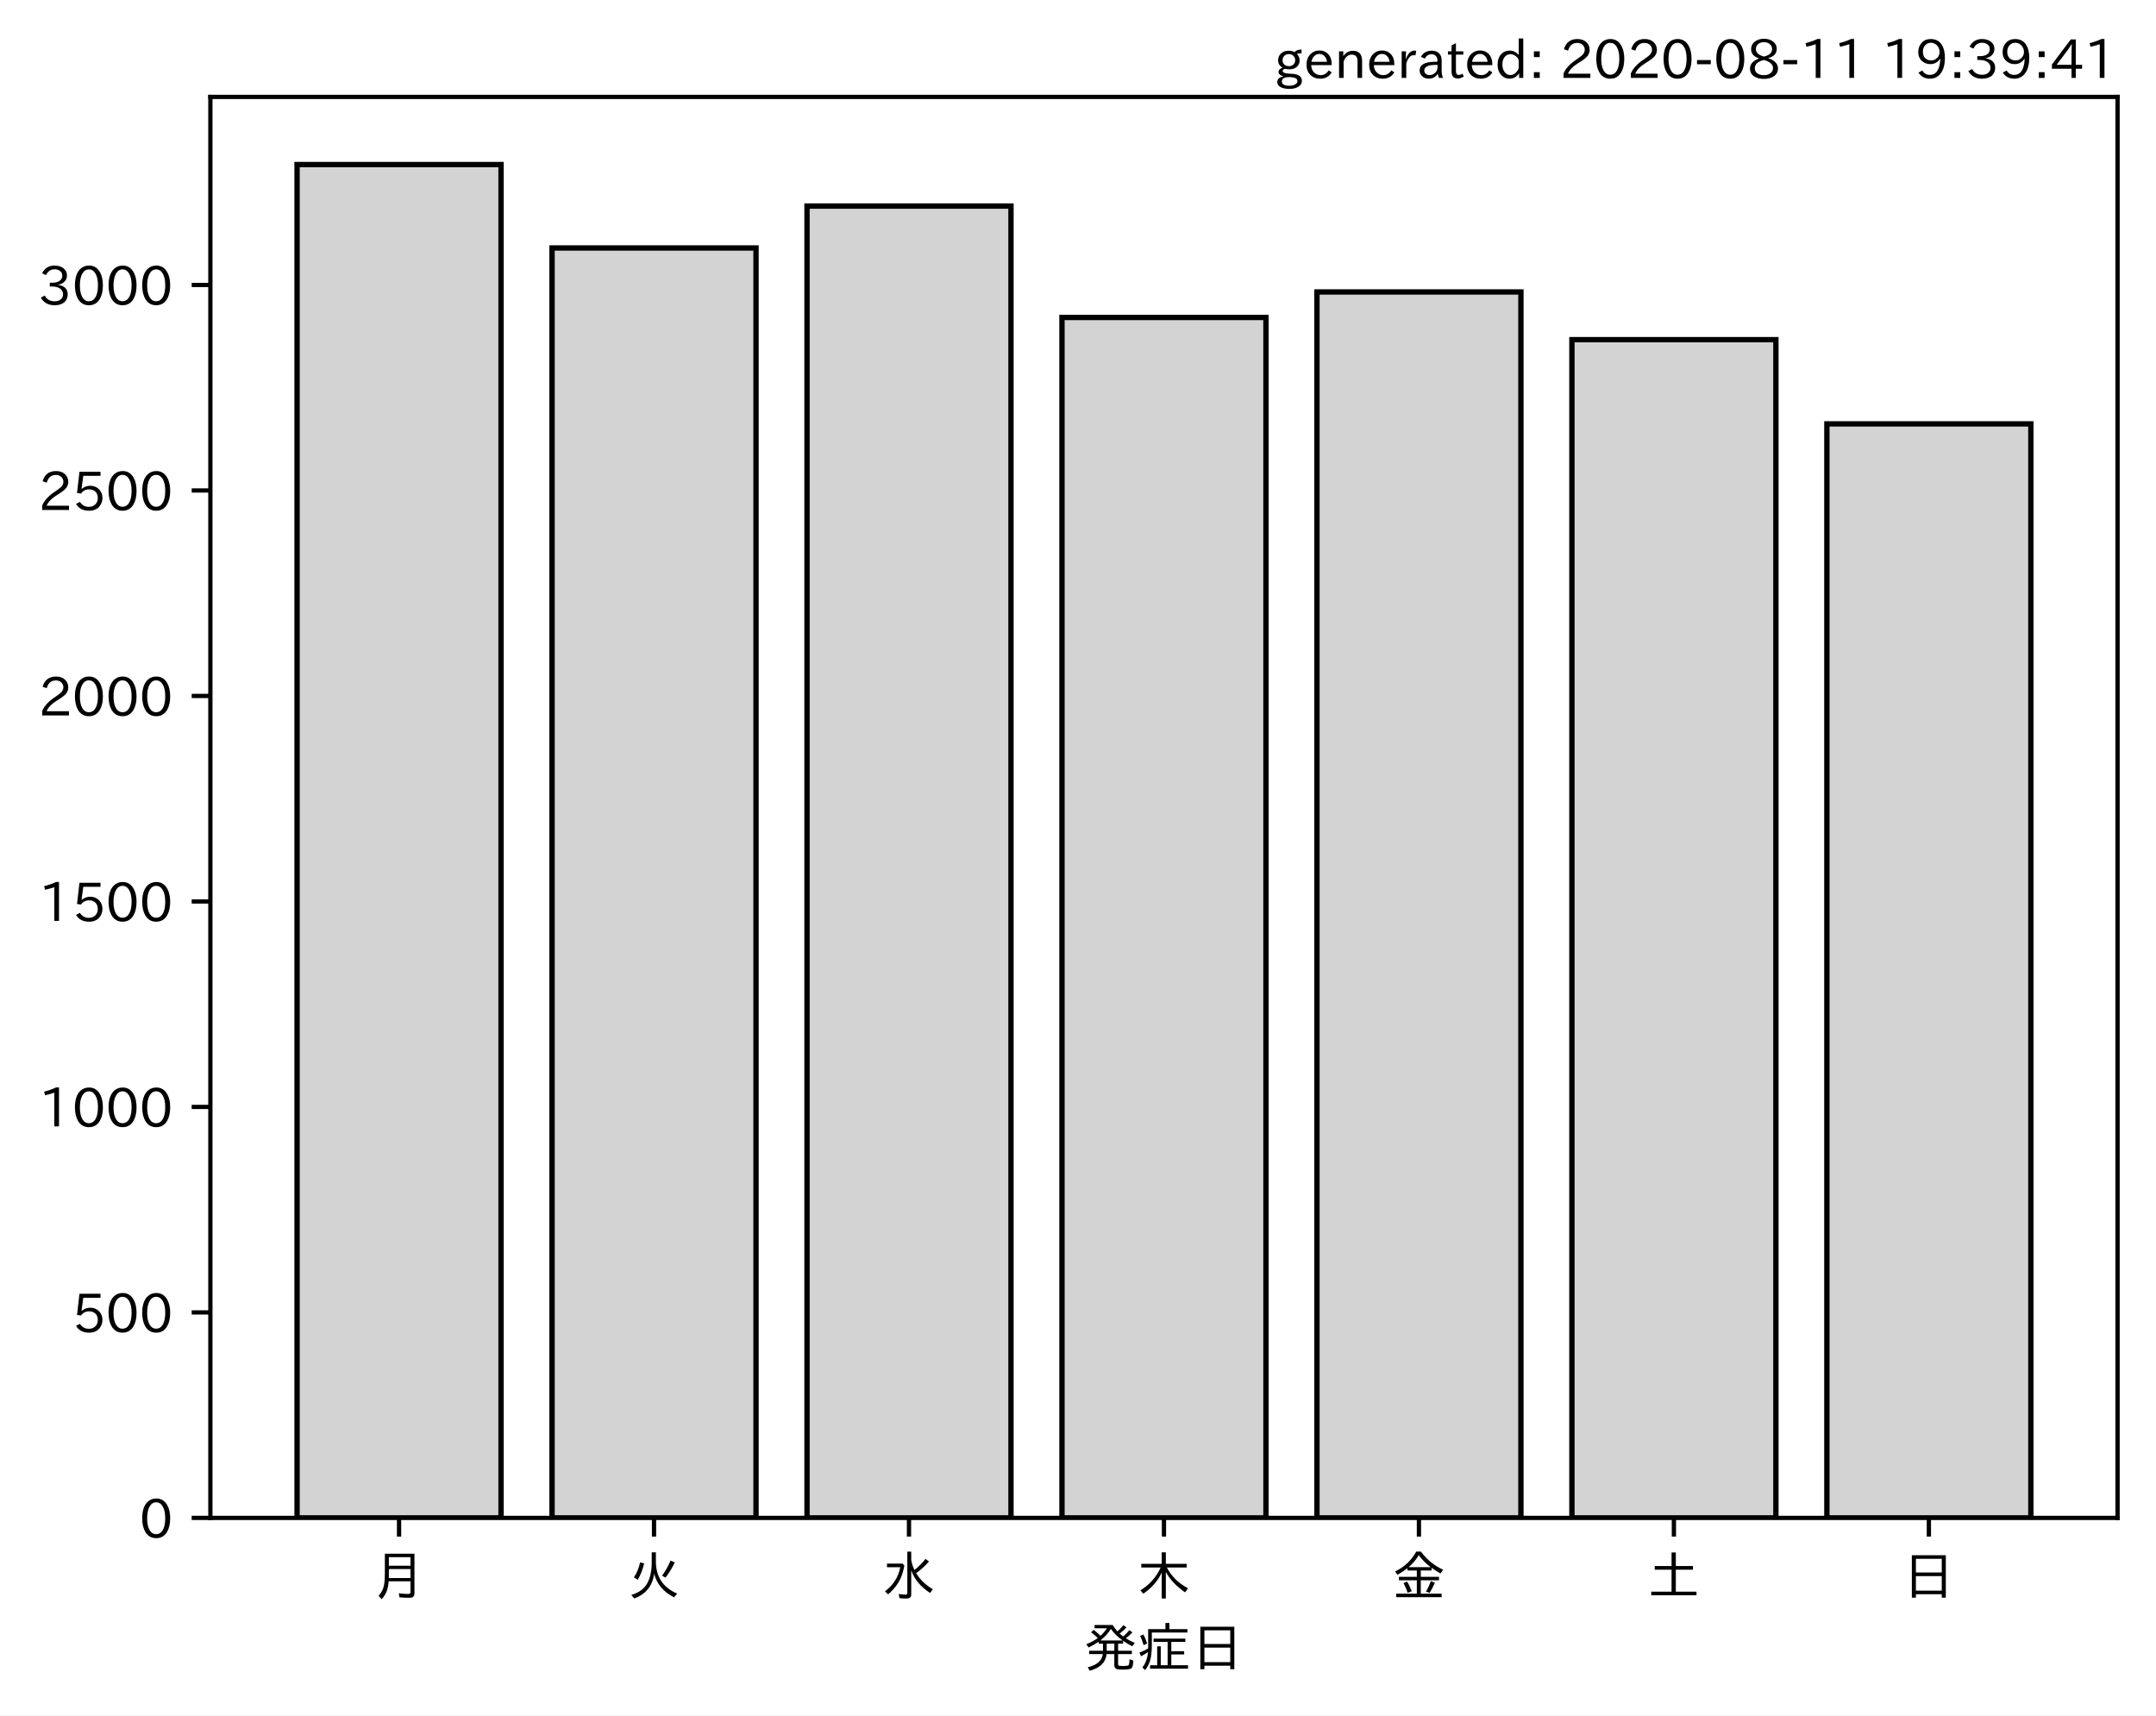
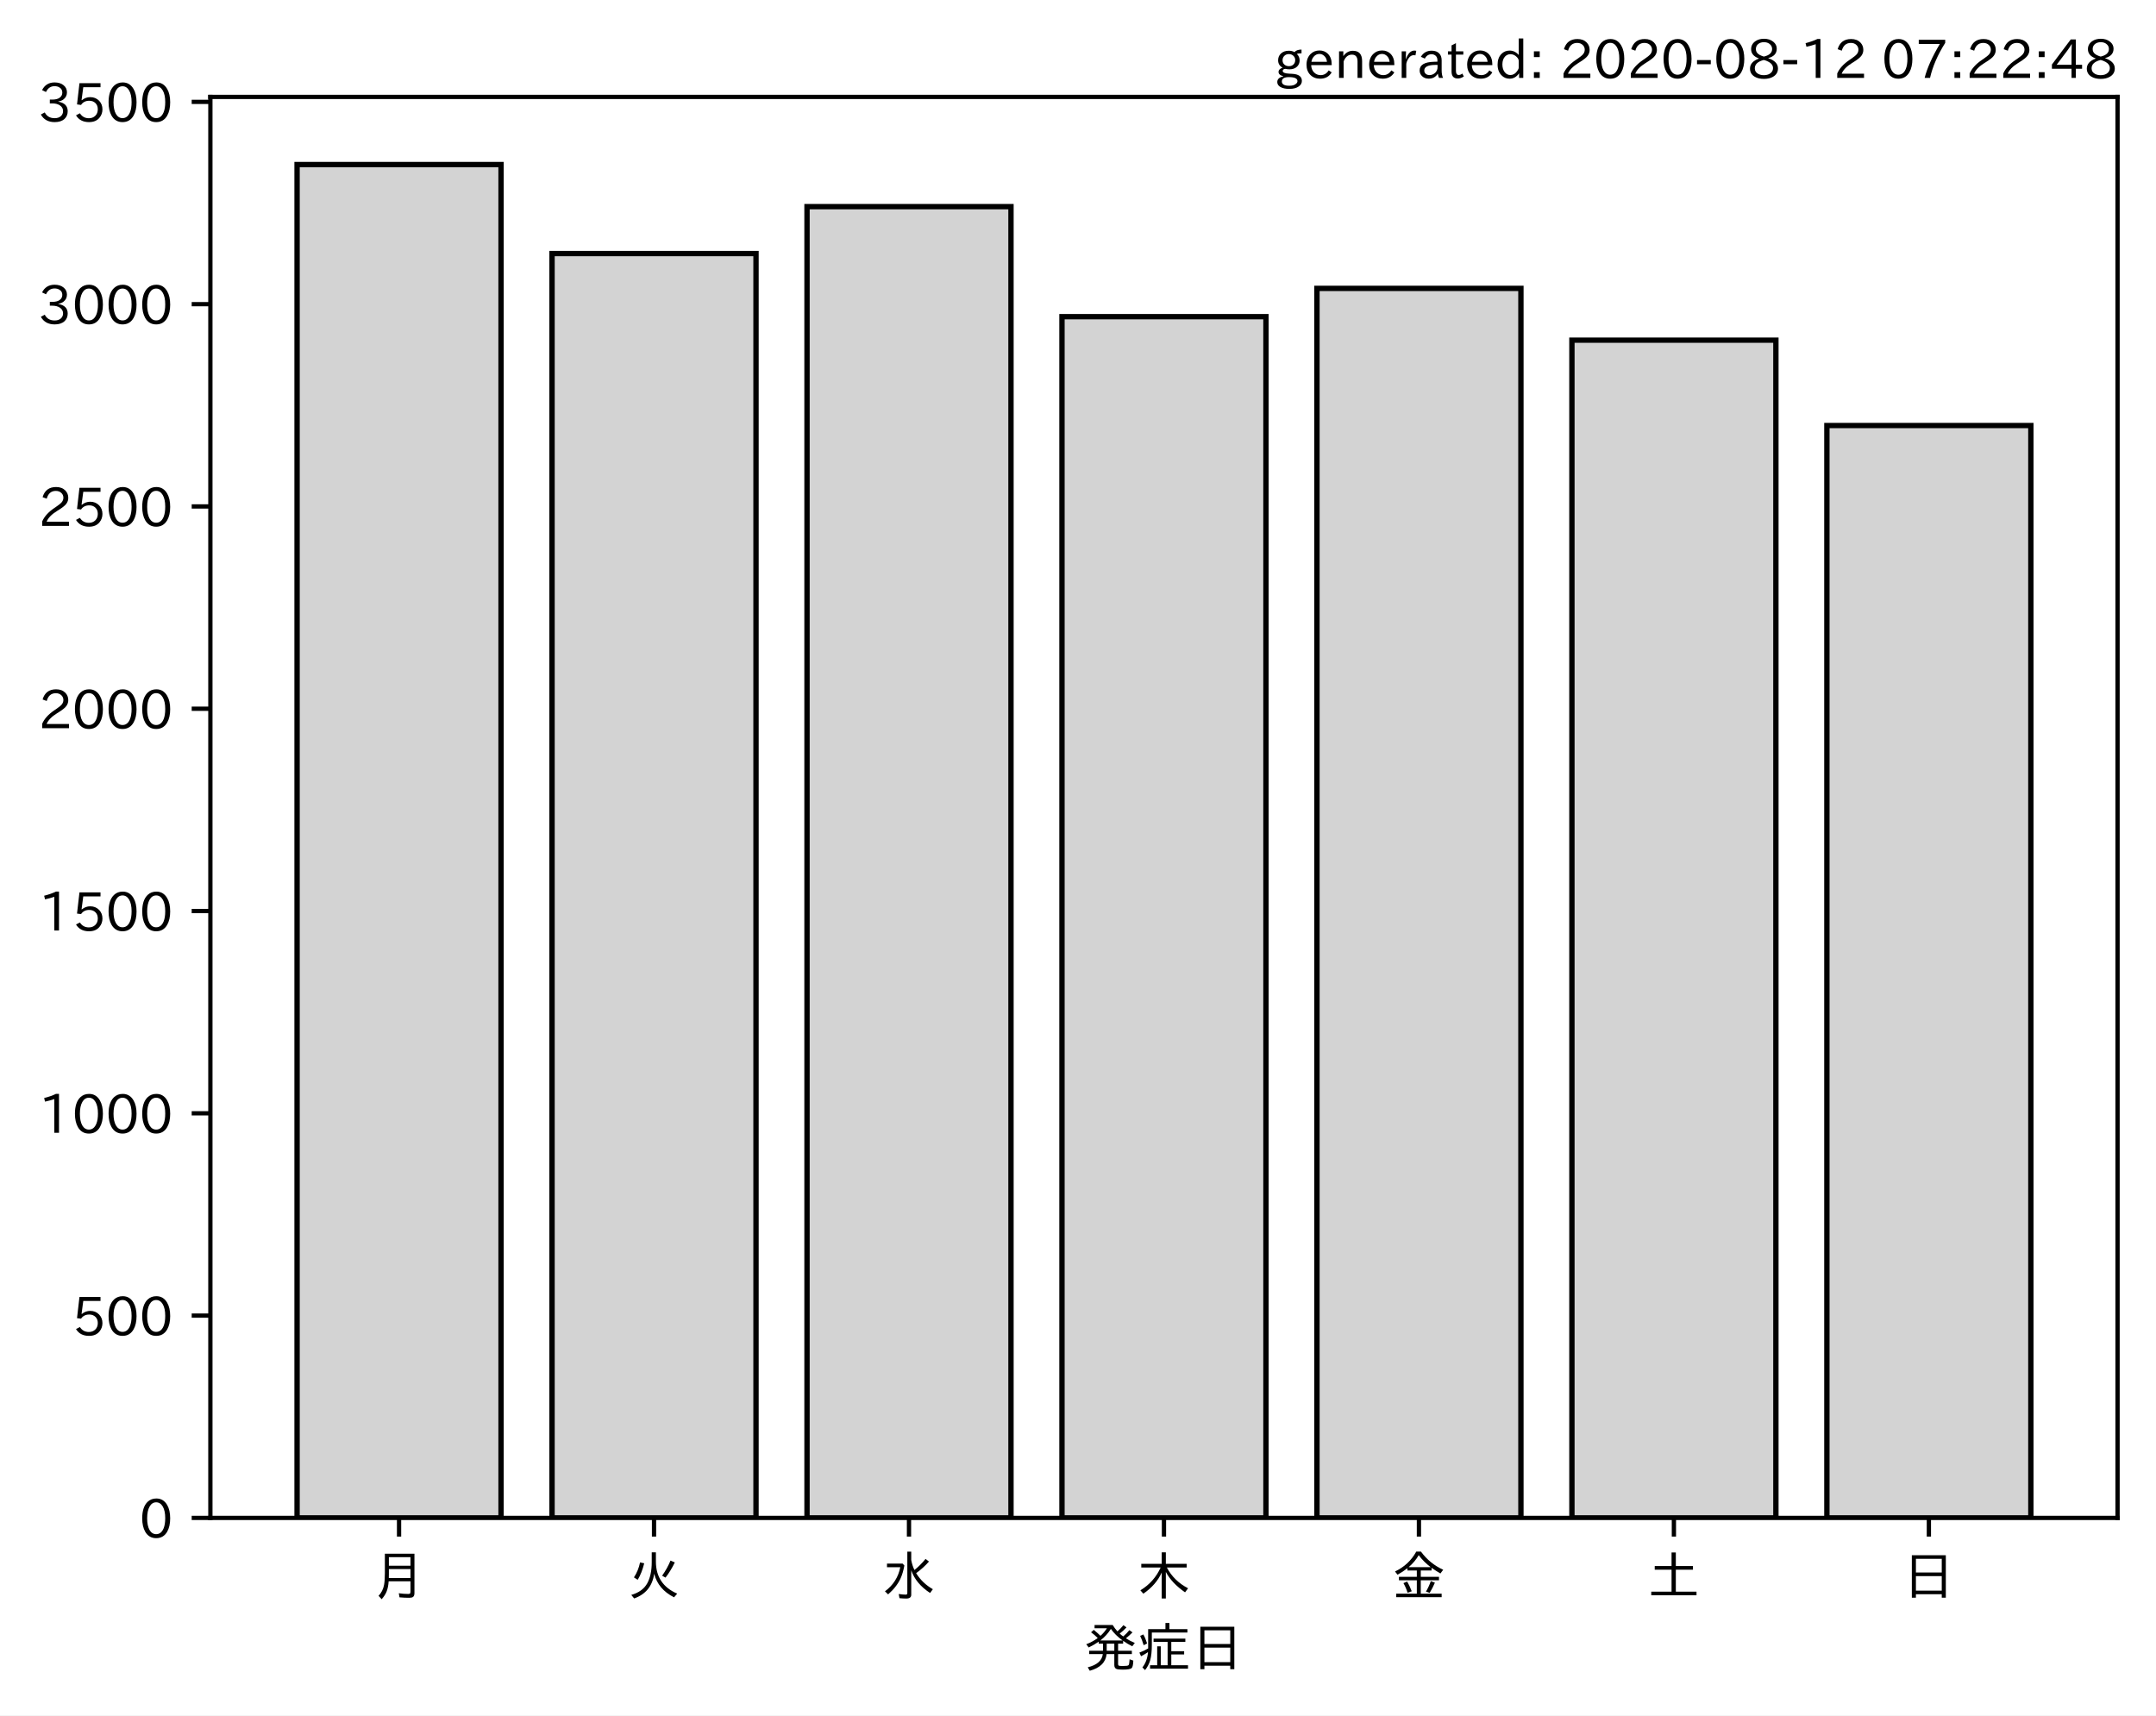
<svg xmlns="http://www.w3.org/2000/svg" xmlns:xlink="http://www.w3.org/1999/xlink" height="321.24pt" version="1.1" viewBox="0 0 403.714 321.24" width="403.714pt">
  <defs>
    <style type="text/css">*{stroke-linecap:butt;stroke-linejoin:round;}</style>
  </defs>
  <g id="figure_1">
    <g id="patch_1">
      <path d="M 0 321.24  L 403.714 321.24  L 403.714 0  L 0 0  z " style="fill:#ffffff;" />
    </g>
    <g id="axes_1">
      <g id="patch_2">
        <path d="M 39.394 284.259  L 396.514 284.259  L 396.514 18.147  L 39.394 18.147  z " style="fill:#ffffff;" />
      </g>
      <g id="patch_3">
-         <path clip-path="url(#p976474c129)" d="M 55.626 284.259  L 93.821 284.259  L 93.821 30.819  L 55.626 30.819  z " style="fill:#d3d3d3;stroke:#000000;stroke-linejoin:miter;" />
+         <path clip-path="url(#pb531a09088)" d="M 55.626 284.259  L 93.821 284.259  L 93.821 30.819  L 55.626 30.819  z " style="fill:#d3d3d3;stroke:#000000;stroke-linejoin:miter;" />
      </g>
      <g id="patch_4">
-         <path clip-path="url(#p976474c129)" d="M 103.37 284.259  L 141.564 284.259  L 141.564 46.442  L 103.37 46.442  z " style="fill:#d3d3d3;stroke:#000000;stroke-linejoin:miter;" />
+         <path clip-path="url(#pb531a09088)" d="M 103.37 284.259  L 141.564 284.259  L 141.564 47.487  L 103.37 47.487  z " style="fill:#d3d3d3;stroke:#000000;stroke-linejoin:miter;" />
      </g>
      <g id="patch_5">
-         <path clip-path="url(#p976474c129)" d="M 151.113 284.259  L 189.308 284.259  L 189.308 38.592  L 151.113 38.592  z " style="fill:#d3d3d3;stroke:#000000;stroke-linejoin:miter;" />
+         <path clip-path="url(#pb531a09088)" d="M 151.113 284.259  L 189.308 284.259  L 189.308 38.698  L 151.113 38.698  z " style="fill:#d3d3d3;stroke:#000000;stroke-linejoin:miter;" />
      </g>
      <g id="patch_6">
-         <path clip-path="url(#p976474c129)" d="M 198.856 284.259  L 237.051 284.259  L 237.051 59.449  L 198.856 59.449  z " style="fill:#d3d3d3;stroke:#000000;stroke-linejoin:miter;" />
+         <path clip-path="url(#pb531a09088)" d="M 198.856 284.259  L 237.051 284.259  L 237.051 59.307  L 198.856 59.307  z " style="fill:#d3d3d3;stroke:#000000;stroke-linejoin:miter;" />
      </g>
      <g id="patch_7">
-         <path clip-path="url(#p976474c129)" d="M 246.6 284.259  L 284.794 284.259  L 284.794 54.677  L 246.6 54.677  z " style="fill:#d3d3d3;stroke:#000000;stroke-linejoin:miter;" />
+         <path clip-path="url(#pb531a09088)" d="M 246.6 284.259  L 284.794 284.259  L 284.794 54.003  L 246.6 54.003  z " style="fill:#d3d3d3;stroke:#000000;stroke-linejoin:miter;" />
      </g>
      <g id="patch_8">
-         <path clip-path="url(#p976474c129)" d="M 294.343 284.259  L 332.538 284.259  L 332.538 63.605  L 294.343 63.605  z " style="fill:#d3d3d3;stroke:#000000;stroke-linejoin:miter;" />
+         <path clip-path="url(#pb531a09088)" d="M 294.343 284.259  L 332.538 284.259  L 332.538 63.701  L 294.343 63.701  z " style="fill:#d3d3d3;stroke:#000000;stroke-linejoin:miter;" />
      </g>
      <g id="patch_9">
-         <path clip-path="url(#p976474c129)" d="M 342.086 284.259  L 380.281 284.259  L 380.281 79.382  L 342.086 79.382  z " style="fill:#d3d3d3;stroke:#000000;stroke-linejoin:miter;" />
+         <path clip-path="url(#pb531a09088)" d="M 342.086 284.259  L 380.281 284.259  L 380.281 79.688  L 342.086 79.688  z " style="fill:#d3d3d3;stroke:#000000;stroke-linejoin:miter;" />
      </g>
      <g id="matplotlib.axis_1">
        <g id="xtick_1">
          <g id="line2d_1">
            <defs>
-               <path d="M 0 0  L 0 3.5  " id="m626e0108b7" style="stroke:#000000;stroke-width:0.8;" />
+               <path d="M 0 0  L 0 3.5  " id="m22ed0e0468" style="stroke:#000000;stroke-width:0.8;" />
            </defs>
            <g>
-               <use style="stroke:#000000;stroke-width:0.8;" x="74.724" xlink:href="#m626e0108b7" y="284.259" />
+               <use style="stroke:#000000;stroke-width:0.8;" x="74.724" xlink:href="#m22ed0e0468" y="284.259" />
            </g>
          </g>
          <g id="text_1">
            <g transform="translate(69.7238 298.7493)scale(0.1 -0.1)">
              <defs>
                <path d="M 78.812 77.875  L 78.812 4  Q 78.812 -1.219 76.078 -3.172  Q 73.969 -4.688 68.797 -4.688  Q 60.844 -4.688 50.828 -3.859  L 49.516 3.812  Q 58.594 2.484 67.094 2.484  Q 70.359 2.484 71.047 4.109  Q 71.391 4.891 71.391 6.844  L 71.391 26.125  L 30.516 26.125  Q 29.781 14.938 26.812 7.422  Q 24.031 0.094 17.438 -7.375  L 11.625 -0.984  Q 19.672 7.422 21.922 19.438  Q 23.438 27.688 23.438 41.406  L 23.438 77.875  z M 30.953 71.391  L 30.953 55.328  L 71.391 55.328  L 71.391 71.391  z M 30.953 49.125  L 30.953 39.938  Q 30.953 35.75 30.859 33.547  L 30.859 32.328  L 71.391 32.328  L 71.391 49.125  z " id="IPAexGothic-26376" />
              </defs>
              <use xlink:href="#IPAexGothic-26376" />
            </g>
          </g>
        </g>
        <g id="xtick_2">
          <g id="line2d_2">
            <g>
-               <use style="stroke:#000000;stroke-width:0.8;" x="122.467" xlink:href="#m626e0108b7" y="284.259" />
+               <use style="stroke:#000000;stroke-width:0.8;" x="122.467" xlink:href="#m22ed0e0468" y="284.259" />
            </g>
          </g>
          <g id="text_2">
            <g transform="translate(117.4671 298.7493)scale(0.1 -0.1)">
              <defs>
                <path d="M 53.516 80.422  L 53.516 63.188  Q 53.516 20.359 93.406 3.078  L 87.5 -3.812  Q 57.672 11.328 50.297 40.375  Q 45.359 5.672 12.797 -5.906  L 7.422 0.688  Q 28.859 6.844 37.406 22.609  Q 45.703 37.844 45.703 62.016  L 45.703 80.422  z M 12.406 33.5  Q 20.703 46.141 23.828 61.531  L 31.641 59.906  Q 27 41.312 19.438 29  z M 65.141 36.625  Q 74.656 50.047 80.906 64.984  L 88.922 61.531  Q 81.109 45.406 71.531 33.109  z " id="IPAexGothic-28779" />
              </defs>
              <use xlink:href="#IPAexGothic-28779" />
            </g>
          </g>
        </g>
        <g id="xtick_3">
          <g id="line2d_3">
            <g>
-               <use style="stroke:#000000;stroke-width:0.8;" x="170.21" xlink:href="#m626e0108b7" y="284.259" />
+               <use style="stroke:#000000;stroke-width:0.8;" x="170.21" xlink:href="#m22ed0e0468" y="284.259" />
            </g>
          </g>
          <g id="text_3">
            <g transform="translate(165.2104 298.7493)scale(0.1 -0.1)">
              <defs>
                <path d="M 54.203 65.922  Q 56.156 55.562 60.203 47.312  Q 71.578 56.453 81 68.109  L 87.406 63.188  Q 77.25 51.516 63.375 41.406  Q 75 22.609 94.672 11.375  L 89.5 4.297  Q 62.75 21.781 54.203 46.781  L 54.203 0.984  Q 54.203 -6.109 44.875 -6.109  Q 38.812 -6.109 32.172 -5.422  L 30.766 2.391  Q 38.422 1.219 44 1.219  Q 46.875 1.219 46.875 4.109  L 46.875 81.688  L 54.203 81.688  z M 8.797 59.281  L 38.094 59.281  L 41.359 55.766  Q 38.672 41.219 34.078 31.297  Q 26.656 15.375 10.891 1.703  L 4.984 7.422  Q 28.266 24.656 33.688 52.594  L 8.797 52.594  z " id="IPAexGothic-27700" />
              </defs>
              <use xlink:href="#IPAexGothic-27700" />
            </g>
          </g>
        </g>
        <g id="xtick_4">
          <g id="line2d_4">
            <g>
-               <use style="stroke:#000000;stroke-width:0.8;" x="217.954" xlink:href="#m626e0108b7" y="284.259" />
+               <use style="stroke:#000000;stroke-width:0.8;" x="217.954" xlink:href="#m22ed0e0468" y="284.259" />
            </g>
          </g>
          <g id="text_4">
            <g transform="translate(212.9538 298.7493)scale(0.1 -0.1)">
              <defs>
                <path d="M 55.422 52  Q 68.5 27 95.125 13.094  L 89.5 5.516  Q 64.594 22.797 53.516 43.703  L 53.516 -6  L 45.797 -6  L 45.797 42.672  Q 35.5 19.578 11.422 2.984  L 5.812 9.281  Q 31.453 24.75 43.797 52  L 7.516 52  L 7.516 58.891  L 45.797 58.891  L 45.797 80.469  L 53.516 80.469  L 53.516 58.891  L 92.531 58.891  L 92.531 52  z " id="IPAexGothic-26408" />
              </defs>
              <use xlink:href="#IPAexGothic-26408" />
            </g>
          </g>
        </g>
        <g id="xtick_5">
          <g id="line2d_5">
            <g>
-               <use style="stroke:#000000;stroke-width:0.8;" x="265.697" xlink:href="#m626e0108b7" y="284.259" />
+               <use style="stroke:#000000;stroke-width:0.8;" x="265.697" xlink:href="#m22ed0e0468" y="284.259" />
            </g>
          </g>
          <g id="text_5">
            <g transform="translate(260.6971 298.7493)scale(0.1 -0.1)">
              <defs>
                <path d="M 53.469 46.391  L 53.469 34.516  L 87.547 34.516  L 87.547 28.125  L 53.469 28.125  L 53.469 2.984  L 92.531 2.984  L 92.531 -3.516  L 7.516 -3.516  L 7.516 2.984  L 46.047 2.984  L 46.047 28.125  L 12.547 28.125  L 12.547 34.516  L 46.047 34.516  L 46.047 46.391  L 28.422 46.391  L 28.422 50.688  Q 19.734 43.891 9.906 38.531  L 5.219 44.578  Q 31.344 56.984 45.016 81.781  L 53.766 81.781  Q 70.359 59.234 95.453 47.797  L 90.234 40.828  Q 81.547 45.844 73.641 51.469  L 73.641 46.391  z M 72.016 52.688  Q 59.078 62.406 49.562 75.094  Q 42.828 63.141 30.812 52.688  z M 28.719 4.688  Q 26.078 13.719 21 22.797  L 27.875 25.688  Q 31.938 19.188 36.531 7.516  z M 63.188 6.891  Q 68.797 16.406 72.219 26.516  L 79.891 23.578  Q 75.922 14.156 70.125 4.5  z " id="IPAexGothic-37329" />
              </defs>
              <use xlink:href="#IPAexGothic-37329" />
            </g>
          </g>
        </g>
        <g id="xtick_6">
          <g id="line2d_6">
            <g>
-               <use style="stroke:#000000;stroke-width:0.8;" x="313.44" xlink:href="#m626e0108b7" y="284.259" />
+               <use style="stroke:#000000;stroke-width:0.8;" x="313.44" xlink:href="#m22ed0e0468" y="284.259" />
            </g>
          </g>
          <g id="text_6">
            <g transform="translate(308.4404 298.7493)scale(0.1 -0.1)">
              <defs>
                <path d="M 45.609 54.781  L 45.609 80.172  L 53.609 80.172  L 53.609 54.781  L 85.688 54.781  L 85.688 47.906  L 53.609 47.906  L 53.609 6.781  L 92.328 6.781  L 92.328 0  L 7.625 0  L 7.625 6.781  L 45.609 6.781  L 45.609 47.906  L 14.109 47.906  L 14.109 54.781  z " id="IPAexGothic-22303" />
              </defs>
              <use xlink:href="#IPAexGothic-22303" />
            </g>
          </g>
        </g>
        <g id="xtick_7">
          <g id="line2d_7">
            <g>
-               <use style="stroke:#000000;stroke-width:0.8;" x="361.184" xlink:href="#m626e0108b7" y="284.259" />
+               <use style="stroke:#000000;stroke-width:0.8;" x="361.184" xlink:href="#m22ed0e0468" y="284.259" />
            </g>
          </g>
          <g id="text_7">
            <g transform="translate(356.1837 298.7493)scale(0.1 -0.1)">
              <defs>
                <path d="M 81.734 75  L 81.734 -4.5  L 74.125 -4.5  L 74.125 2  L 25.734 2  L 25.734 -4.5  L 18.109 -4.5  L 18.109 75  z M 25.734 68.312  L 25.734 42.672  L 74.125 42.672  L 74.125 68.312  z M 25.734 35.891  L 25.734 8.688  L 74.125 8.688  L 74.125 35.891  z " id="IPAexGothic-26085" />
              </defs>
              <use xlink:href="#IPAexGothic-26085" />
            </g>
          </g>
        </g>
        <g id="text_8">
          <g transform="translate(202.9538 312.1399)scale(0.1 -0.1)">
            <defs>
              <path d="M 73.734 56.844  Q 80.609 62.75 85.203 68.609  L 91.109 64.406  Q 84.469 57.812 78.719 53.328  Q 85.938 48.688 95.406 44.625  L 90.625 38.375  Q 81.734 42.781 73.531 48.641  L 73.531 43.312  L 64.109 43.312  L 64.109 29.984  L 89.891 29.984  L 89.891 23.781  L 64.109 23.781  L 64.109 5.609  Q 64.109 2.484 65.719 2.047  Q 67.391 1.469 73.094 1.469  Q 82.125 1.469 83.594 2.984  Q 85.062 4.438 85.5 11.969  Q 85.5 13.484 85.594 14.062  L 92.625 11.578  Q 92.188 0.391 89.703 -2.203  Q 87.062 -5.328 72.609 -5.328  Q 63.812 -5.328 60.938 -4  Q 57.031 -2.344 57.031 3.328  L 57.031 23.781  L 42.578 23.781  Q 40.188 0.531 11.078 -7.422  L 7.281 -0.984  Q 33.25 5.422 35.5 23.781  L 10.016 23.781  L 10.016 29.984  L 35.797 29.984  L 35.797 43.312  L 27.781 43.312  L 27.781 47.016  Q 19.734 41.359 9.078 36.188  L 4.5 42.188  Q 16.312 46.734 25.984 53.812  Q 19.828 60.156 13.484 64.594  L 18.609 69.141  Q 26.516 62.594 31.109 58.016  Q 38.031 64.062 43.172 72.125  L 20.062 72.125  L 20.062 78.219  L 54 78.219  Q 58.203 71.344 62.891 66.312  Q 69.094 71.625 74.031 77.938  L 79.828 73.734  Q 74.172 67.625 67.094 62.203  Q 70.406 59.078 73.734 56.844  z M 57.031 43.312  L 42.781 43.312  L 42.781 29.984  L 57.031 29.984  z M 30.906 49.312  L 72.516 49.312  Q 58.688 59.281 50.594 71  Q 43.219 58.891 30.906 49.312  z " id="IPAexGothic-30330" />
              <path d="M 63.719 2.875  L 95.016 2.875  L 95.016 -3.516  L 23.969 -3.516  L 23.969 2.875  L 37.312 2.875  L 37.312 38.281  L 44 38.281  L 44 2.875  L 56.844 2.875  L 56.844 46.578  L 30.516 46.578  L 30.516 52.781  L 90.047 52.781  L 90.047 46.578  L 63.719 46.578  L 63.719 29.203  L 87.797 29.203  L 87.797 23.094  L 63.719 23.094  z M 60.203 70.516  L 93.891 70.516  L 93.891 64.109  L 27.297 64.109  L 27.297 41.406  Q 27.297 23.141 24.219 12.203  Q 21.391 2.25 14.594 -6.203  L 9.625 -1.172  Q 18.75 10.359 20.125 27.484  Q 15.438 24.125 7.078 19.734  L 4 26.609  Q 12.312 29.594 20.406 34.328  L 20.406 37.891  L 20.406 70.516  L 52.781 70.516  L 52.781 81.984  L 60.203 81.984  z M 12.016 40.375  Q 8.891 50.781 5.422 57.906  L 11.375 60.594  Q 15.234 53.859 18.406 43.703  z " id="IPAexGothic-30151" />
            </defs>
            <use xlink:href="#IPAexGothic-30330" />
            <use x="100" xlink:href="#IPAexGothic-30151" />
            <use x="200" xlink:href="#IPAexGothic-26085" />
          </g>
        </g>
      </g>
      <g id="matplotlib.axis_2">
        <g id="ytick_1">
          <g id="line2d_8">
            <defs>
-               <path d="M 0 0  L -3.5 0  " id="m1e2f557ecf" style="stroke:#000000;stroke-width:0.8;" />
+               <path d="M 0 0  L -3.5 0  " id="m915157412a" style="stroke:#000000;stroke-width:0.8;" />
            </defs>
            <g>
-               <use style="stroke:#000000;stroke-width:0.8;" x="39.394" xlink:href="#m1e2f557ecf" y="284.259" />
+               <use style="stroke:#000000;stroke-width:0.8;" x="39.394" xlink:href="#m915157412a" y="284.259" />
            </g>
          </g>
          <g id="text_9">
            <g transform="translate(26.09531 288.0039)scale(0.1 -0.1)">
              <defs>
                <path d="M 31.844 73.828  Q 45.016 73.828 52.094 61.625  Q 57.719 51.953 57.719 36.625  Q 57.719 21.438 52.094 11.578  Q 45.125 -0.484 31.5 -0.484  Q 17.922 -0.484 10.938 11.578  Q 5.328 21.438 5.328 36.719  Q 5.328 58.016 15.625 67.719  Q 22.172 73.828 31.844 73.828  z M 31.5 66.656  Q 23.688 66.656 19.188 58.734  Q 14.594 50.734 14.594 36.625  Q 14.594 22.75 19.094 14.797  Q 23.641 6.984 31.5 6.984  Q 40.922 6.984 45.453 18.016  Q 48.438 25.344 48.438 37.109  Q 48.438 50.875 43.844 58.734  Q 39.203 66.656 31.5 66.656  z " id="IPAexGothic-48" />
              </defs>
              <use xlink:href="#IPAexGothic-48" />
            </g>
          </g>
        </g>
        <g id="ytick_2">
          <g id="line2d_9">
            <g>
-               <use style="stroke:#000000;stroke-width:0.8;" x="39.394" xlink:href="#m1e2f557ecf" y="245.777" />
+               <use style="stroke:#000000;stroke-width:0.8;" x="39.394" xlink:href="#m915157412a" y="246.375" />
            </g>
          </g>
          <g id="text_10">
-             <g transform="translate(13.49844 249.5223)scale(0.1 -0.1)">
+             <g transform="translate(13.49844 250.1205)scale(0.1 -0.1)">
              <defs>
                <path d="M 18.406 40.672  Q 25.531 46.297 33.938 46.297  Q 44 46.297 50.641 39.5  Q 56.844 33.016 56.844 23.391  Q 56.844 14.656 51.516 8.016  Q 44.828 -0.484 31.734 -0.484  Q 14.984 -0.484 7.328 12.25  L 14.656 16.062  Q 20.453 6.781 31.453 6.781  Q 38.531 6.781 43.266 11.188  Q 48.141 15.828 48.141 23.484  Q 48.141 30.719 43.844 35.016  Q 39.359 39.5 32.125 39.5  Q 21.969 39.5 16.75 31.688  L 9.234 32.672  L 13.812 72.406  L 53.219 72.406  L 53.219 64.891  L 20.953 64.891  L 17.719 40.672  z " id="IPAexGothic-53" />
              </defs>
              <use xlink:href="#IPAexGothic-53" />
              <use x="62.988" xlink:href="#IPAexGothic-48" />
              <use x="125.977" xlink:href="#IPAexGothic-48" />
            </g>
          </g>
        </g>
        <g id="ytick_3">
          <g id="line2d_10">
            <g>
-               <use style="stroke:#000000;stroke-width:0.8;" x="39.394" xlink:href="#m1e2f557ecf" y="207.295" />
+               <use style="stroke:#000000;stroke-width:0.8;" x="39.394" xlink:href="#m915157412a" y="208.492" />
            </g>
          </g>
          <g id="text_11">
-             <g transform="translate(7.2 211.0407)scale(0.1 -0.1)">
+             <g transform="translate(7.2 212.2371)scale(0.1 -0.1)">
              <defs>
                <path d="M 38.484 0.984  L 29.688 0.984  L 29.688 64.109  Q 21.438 61.281 12.312 59.328  L 10.688 66.109  Q 23.734 69.391 32.906 73.922  L 38.484 73.922  z " id="IPAexGothic-49" />
              </defs>
              <use xlink:href="#IPAexGothic-49" />
              <use x="62.988" xlink:href="#IPAexGothic-48" />
              <use x="125.977" xlink:href="#IPAexGothic-48" />
              <use x="188.965" xlink:href="#IPAexGothic-48" />
            </g>
          </g>
        </g>
        <g id="ytick_4">
          <g id="line2d_11">
            <g>
-               <use style="stroke:#000000;stroke-width:0.8;" x="39.394" xlink:href="#m1e2f557ecf" y="168.814" />
+               <use style="stroke:#000000;stroke-width:0.8;" x="39.394" xlink:href="#m915157412a" y="170.608" />
            </g>
          </g>
          <g id="text_12">
-             <g transform="translate(7.2 172.5591)scale(0.1 -0.1)">
+             <g transform="translate(7.2 174.3537)scale(0.1 -0.1)">
              <use xlink:href="#IPAexGothic-49" />
              <use x="62.988" xlink:href="#IPAexGothic-53" />
              <use x="125.977" xlink:href="#IPAexGothic-48" />
              <use x="188.965" xlink:href="#IPAexGothic-48" />
            </g>
          </g>
        </g>
        <g id="ytick_5">
          <g id="line2d_12">
            <g>
-               <use style="stroke:#000000;stroke-width:0.8;" x="39.394" xlink:href="#m1e2f557ecf" y="130.332" />
+               <use style="stroke:#000000;stroke-width:0.8;" x="39.394" xlink:href="#m915157412a" y="132.725" />
            </g>
          </g>
          <g id="text_13">
-             <g transform="translate(7.2 134.0774)scale(0.1 -0.1)">
+             <g transform="translate(7.2 136.4703)scale(0.1 -0.1)">
              <defs>
                <path d="M 57.172 0.984  L 6.984 0.984  L 6.984 9.281  Q 12.891 23.047 29.594 34.422  L 32.375 36.281  Q 40.922 42.141 43.609 45.406  Q 46.688 49.266 46.688 53.812  Q 46.688 58.938 43.062 62.547  Q 39.062 66.547 32.562 66.547  Q 19.531 66.547 15.484 52  L 7.766 54.781  Q 13.328 73.828 33.062 73.828  Q 43.844 73.828 50.25 67.438  Q 55.859 61.672 55.859 53.516  Q 55.859 47.469 52.25 42.531  Q 48.922 37.75 36.969 30.281  L 34.859 29  Q 19.625 19.578 15.281 8.891  L 57.172 8.891  z " id="IPAexGothic-50" />
              </defs>
              <use xlink:href="#IPAexGothic-50" />
              <use x="62.988" xlink:href="#IPAexGothic-48" />
              <use x="125.977" xlink:href="#IPAexGothic-48" />
              <use x="188.965" xlink:href="#IPAexGothic-48" />
            </g>
          </g>
        </g>
        <g id="ytick_6">
          <g id="line2d_13">
            <g>
-               <use style="stroke:#000000;stroke-width:0.8;" x="39.394" xlink:href="#m1e2f557ecf" y="91.85" />
+               <use style="stroke:#000000;stroke-width:0.8;" x="39.394" xlink:href="#m915157412a" y="94.842" />
            </g>
          </g>
          <g id="text_14">
-             <g transform="translate(7.2 95.5958)scale(0.1 -0.1)">
+             <g transform="translate(7.2 98.5869)scale(0.1 -0.1)">
              <use xlink:href="#IPAexGothic-50" />
              <use x="62.988" xlink:href="#IPAexGothic-53" />
              <use x="125.977" xlink:href="#IPAexGothic-48" />
              <use x="188.965" xlink:href="#IPAexGothic-48" />
            </g>
          </g>
        </g>
        <g id="ytick_7">
          <g id="line2d_14">
            <g>
-               <use style="stroke:#000000;stroke-width:0.8;" x="39.394" xlink:href="#m1e2f557ecf" y="53.369" />
+               <use style="stroke:#000000;stroke-width:0.8;" x="39.394" xlink:href="#m915157412a" y="56.958" />
            </g>
          </g>
          <g id="text_15">
-             <g transform="translate(7.2 57.11417)scale(0.1 -0.1)">
+             <g transform="translate(7.2 60.70349)scale(0.1 -0.1)">
              <defs>
                <path d="M 37.203 37.797  Q 54.781 34.625 54.781 19.969  Q 54.781 11.188 48.875 5.562  Q 42.328 -0.484 30.375 -0.484  Q 12.453 -0.484 4.5 13.766  L 11.812 17.672  Q 17.328 6.891 30.281 6.891  Q 37.891 6.891 42.094 10.797  Q 46.094 14.5 46.094 20.172  Q 46.094 26.859 40.094 30.906  Q 34.625 34.578 25.688 34.578  L 21.297 34.578  L 21.297 41.703  L 25.875 41.703  Q 34.859 41.703 39.594 45.125  Q 44.672 48.734 44.672 54.828  Q 44.672 61.469 38.969 64.656  Q 35.297 66.844 30.172 66.844  Q 19.344 66.844 14.109 55.906  L 6.781 59.422  Q 14.016 73.828 30.281 73.828  Q 40.578 73.828 46.969 68.656  Q 53.375 63.578 53.375 55.219  Q 53.375 47.312 47.172 42.281  Q 43.172 39.062 37.203 38.188  z " id="IPAexGothic-51" />
              </defs>
              <use xlink:href="#IPAexGothic-51" />
              <use x="62.988" xlink:href="#IPAexGothic-48" />
              <use x="125.977" xlink:href="#IPAexGothic-48" />
              <use x="188.965" xlink:href="#IPAexGothic-48" />
            </g>
          </g>
        </g>
+         <g id="ytick_8">
+           <g id="line2d_15">
+             <g>
+               <use style="stroke:#000000;stroke-width:0.8;" x="39.394" xlink:href="#m915157412a" y="19.075" />
+             </g>
+           </g>
+           <g id="text_16">
+             <g transform="translate(7.2 22.82008)scale(0.1 -0.1)">
+               <use xlink:href="#IPAexGothic-51" />
+               <use x="62.988" xlink:href="#IPAexGothic-53" />
+               <use x="125.977" xlink:href="#IPAexGothic-48" />
+               <use x="188.965" xlink:href="#IPAexGothic-48" />
+             </g>
+           </g>
+         </g>
      </g>
      <g id="patch_10">
        <path d="M 39.394 284.259  L 39.394 18.147  " style="fill:none;stroke:#000000;stroke-linecap:square;stroke-linejoin:miter;stroke-width:0.8;" />
      </g>
      <g id="patch_11">
        <path d="M 396.514 284.259  L 396.514 18.147  " style="fill:none;stroke:#000000;stroke-linecap:square;stroke-linejoin:miter;stroke-width:0.8;" />
      </g>
      <g id="patch_12">
        <path d="M 39.394 284.259  L 396.514 284.259  " style="fill:none;stroke:#000000;stroke-linecap:square;stroke-linejoin:miter;stroke-width:0.8;" />
      </g>
      <g id="patch_13">
        <path d="M 39.394 18.147  L 396.514 18.147  " style="fill:none;stroke:#000000;stroke-linecap:square;stroke-linejoin:miter;stroke-width:0.8;" />
      </g>
    </g>
-     <g id="text_16">
+     <g id="text_17">
      <g transform="translate(238.6184 14.69063)scale(0.1 -0.1)">
        <defs>
          <path d="M 20.797 17.969  Q 15.719 17.531 15.719 14.062  Q 15.719 9.578 27.547 8.984  L 33.297 8.688  Q 51.609 7.766 51.609 -4.594  Q 51.609 -10.938 45.703 -14.984  Q 39.359 -19.578 28.031 -19.578  Q 17.781 -19.578 11.531 -16.062  Q 5.516 -12.641 5.516 -6.688  Q 5.516 1.312 16.797 3.859  L 16.797 4.203  Q 7.906 6.453 7.906 12.156  Q 7.906 17.438 15.531 20.266  Q 7.125 24.609 7.125 34.078  Q 7.125 41.406 12.016 46.297  Q 17.625 51.906 27.156 51.906  Q 33.203 51.906 37.844 49.266  Q 41.406 53.953 50.922 54.109  L 50.922 47.078  Q 44.344 46.922 42.234 45.906  Q 47.406 40.828 47.406 33.891  Q 47.406 27 42.719 22.266  Q 37.5 17.094 28.328 17.094  Q 24.422 17.094 20.797 17.969  z M 27.094 45.609  Q 22.016 45.609 18.703 42.281  Q 15.438 39.016 15.438 34.078  Q 15.438 29.25 18.5 26.312  Q 21.828 23 27.438 23  Q 32.719 23 35.891 26.219  Q 39.109 29.391 39.109 34.422  Q 39.109 39.016 35.891 42.188  Q 32.516 45.609 27.094 45.609  z M 27.391 2.484  Q 14.109 2.484 14.109 -5.719  Q 14.109 -13.672 28.125 -13.672  Q 37.156 -13.672 41.219 -9.469  Q 43.312 -7.516 43.312 -4.891  Q 43.312 2.484 27.391 2.484  z " id="IPAexGothic-103" />
          <path d="M 13.484 24.906  Q 13.922 16.266 18.891 11.281  Q 23.969 6.203 31.203 6.203  Q 40.719 6.203 46.297 15.094  L 51.906 11.375  Q 44.828 -0.484 30.172 -0.484  Q 19.094 -0.484 11.969 6.594  Q 4.781 13.812 4.781 25.641  Q 4.781 38.188 12.312 45.703  Q 19 52.391 29 52.391  Q 38.422 52.391 44.781 46.188  Q 51.906 38.969 51.906 26.906  L 51.906 24.906  z M 43.062 31.203  Q 42.328 37.984 38.281 41.891  Q 34.281 45.906 28.812 45.906  Q 22.469 45.906 17.969 40.484  Q 14.891 36.812 13.969 31.203  z " id="IPAexGothic-101" />
          <path d="M 52 0.984  L 43.406 0.984  L 43.406 31.891  Q 43.406 44.578 32.906 44.578  Q 22.312 44.578 17.391 31.891  L 17.391 0.984  L 8.797 0.984  L 8.797 50.781  L 16.797 50.781  L 16.797 41.797  Q 23.828 51.812 34.719 51.812  Q 52 51.812 52 32.375  z " id="IPAexGothic-110" />
          <path d="M 36.078 51.812  L 34.578 43.266  Q 32.906 43.609 31.594 43.609  Q 25.828 43.609 22.078 38.188  Q 17.391 31.344 17.391 26.172  L 17.391 0.984  L 8.797 0.984  L 8.797 50.781  L 16.891 50.781  L 16.5 35.984  L 16.703 35.984  Q 22.219 52.203 32.766 52.203  Q 34.469 52.203 36.078 51.812  z " id="IPAexGothic-114" />
          <path d="M 49.312 0.984  L 41.75 0.984  Q 39.984 4.734 39.547 8.688  L 39.203 8.688  Q 33.547 -0.391 22.312 -0.391  Q 14.594 -0.391 9.719 4.5  Q 5.422 8.797 5.422 14.984  Q 5.422 30.422 32.031 31.203  L 38.719 31.391  L 38.719 33.984  Q 38.719 39.203 35.75 42.188  Q 32.625 45.312 27.734 45.312  Q 19.344 45.312 15.141 37.156  L 7.719 40.578  Q 14.656 52 27.938 52  Q 37.109 52 42.047 46.875  Q 46.625 42.281 46.625 33.891  L 46.625 15.578  Q 46.625 6.25 49.312 0.984  z M 38.922 25.391  L 33.453 25.297  Q 14.109 24.859 14.109 14.891  Q 14.109 11.375 16.406 9.078  Q 19.234 6.297 23.828 6.297  Q 30.219 6.297 34.906 10.984  Q 38.922 15.141 38.922 21  z " id="IPAexGothic-97" />
          <path d="M 33.203 3.766  Q 27.641 -0.094 21.828 -0.094  Q 10.203 -0.094 10.203 12.984  L 10.203 44.672  L 3.422 44.672  L 3.422 50.781  L 10.203 50.781  L 10.203 61.969  L 18.406 66.062  L 18.406 50.781  L 32.234 50.781  L 32.234 44.672  L 18.406 44.672  L 18.406 14.156  Q 18.406 6.5 23.641 6.5  Q 27.156 6.5 30.328 9.188  z " id="IPAexGothic-116" />
          <path d="M 52.984 0.984  L 45.172 0.984  L 45.172 9.672  Q 38.141 -0.484 27.391 -0.484  Q 18.453 -0.484 12.312 5.812  Q 4.891 13.188 4.891 25.984  Q 4.891 38.531 12.062 45.906  Q 18.266 52.203 27.391 52.203  Q 37.25 52.203 44.484 43.891  L 44.484 74.906  L 52.984 74.906  z M 44.484 20.359  L 44.484 32.766  Q 44.484 37.703 38.375 42.281  Q 34.078 45.406 28.953 45.406  Q 23.188 45.406 19.188 41.406  Q 13.875 36.078 13.875 26.219  Q 13.875 17.328 18.266 11.719  Q 22.516 6.391 28.859 6.391  Q 36.281 6.391 41.5 13.672  Q 44.484 17.719 44.484 20.359  z " id="IPAexGothic-100" />
          <path d="M 21.391 39.984  L 10.5 39.984  L 10.5 50.781  L 21.391 50.781  z M 21.391 0.984  L 10.5 0.984  L 10.5 11.766  L 21.391 11.766  z " id="IPAexGothic-58" />
          <path id="IPAexGothic-32" />
          <path d="M 30.766 26.609  L 4.984 26.609  L 4.984 34.422  L 30.766 34.422  z " id="IPAexGothic-45" />
          <path d="M 39.703 37.891  Q 57.812 31.734 57.812 18.703  Q 57.812 8.453 48.438 3.078  Q 41.609 -0.875 31.5 -0.875  Q 21.344 -0.875 14.5 3.078  Q 5.422 8.297 5.422 18.406  Q 5.422 31.062 22.016 37.203  L 22.016 37.5  Q 7.516 42.719 7.516 54.828  Q 7.516 64.062 15.328 69.625  Q 21.969 74.312 31.547 74.312  Q 42.234 74.312 48.922 68.797  Q 55.516 63.578 55.516 55.719  Q 55.516 42.281 39.703 38.188  z M 31.594 41.016  Q 46.828 44.625 46.828 55.125  Q 46.828 61.188 41.797 64.844  Q 37.703 67.922 31.5 67.922  Q 25.094 67.922 20.797 64.5  Q 16.406 60.891 16.406 55.031  Q 16.406 49.219 21.094 45.703  Q 23.344 43.891 26.906 42.531  Q 31 40.875 31.594 41.016  z M 30.906 34.516  Q 14.406 30.172 14.406 19  Q 14.406 12.109 20.516 8.688  Q 25.094 6.109 31.391 6.109  Q 40.234 6.109 45.016 10.891  Q 48.531 14.406 48.531 19.531  Q 48.531 24.906 43.656 28.906  Q 40.766 31.156 36.719 32.812  Q 31.984 34.719 30.906 34.516  z " id="IPAexGothic-56" />
-           <path d="M 46.625 36.812  Q 39.75 26.812 28.328 26.812  Q 19.578 26.812 13.234 32.125  Q 5.719 38.422 5.719 49.422  Q 5.719 59.578 12.016 66.656  Q 18.453 73.828 29.203 73.828  Q 43.75 73.828 50.641 61.719  Q 55.609 52.781 55.609 38.625  Q 55.609 19.531 47.516 9.188  Q 39.891 -0.484 27.641 -0.484  Q 13.422 -0.484 6.109 10.984  L 13.328 14.891  Q 18.062 6.688 27.391 6.688  Q 45.656 6.688 47.016 36.812  z M 29.5 66.844  Q 22.656 66.844 18.312 61.719  Q 14.406 57.078 14.406 50  Q 14.406 42.828 18.109 38.719  Q 22.406 33.797 29.781 33.797  Q 37.984 33.797 42.625 40.188  Q 45.703 44.484 45.703 49.516  Q 45.703 55.516 42.094 60.359  Q 37.109 66.844 29.5 66.844  z " id="IPAexGothic-57" />
+           <path d="M 56.203 66.609  Q 34.969 32.906 27.781 0.984  L 17.672 0.984  Q 24.703 28.656 46.094 64.5  L 6.688 64.5  L 6.688 72.406  L 56.203 72.406  z " id="IPAexGothic-55" />
          <path d="M 59.578 18.109  L 47.797 18.109  L 47.797 0.984  L 39.797 0.984  L 39.797 18.109  L 3.078 18.109  L 3.078 26.125  L 38.375 73.094  L 47.797 73.094  L 47.797 25.531  L 59.578 25.531  z M 40.281 64.203  L 39.984 64.203  Q 35.594 57.125 31.297 51.312  L 11.859 25.531  L 39.797 25.531  L 39.797 49.125  Q 39.797 54.391 40.281 64.203  z " id="IPAexGothic-52" />
        </defs>
        <use xlink:href="#IPAexGothic-103" />
        <use x="55.518" xlink:href="#IPAexGothic-101" />
        <use x="112.402" xlink:href="#IPAexGothic-110" />
        <use x="172.803" xlink:href="#IPAexGothic-101" />
        <use x="229.688" xlink:href="#IPAexGothic-114" />
        <use x="266.699" xlink:href="#IPAexGothic-97" />
        <use x="321.68" xlink:href="#IPAexGothic-116" />
        <use x="356.299" xlink:href="#IPAexGothic-101" />
        <use x="413.184" xlink:href="#IPAexGothic-100" />
        <use x="475.586" xlink:href="#IPAexGothic-58" />
        <use x="507.568" xlink:href="#IPAexGothic-32" />
        <use x="534.57" xlink:href="#IPAexGothic-50" />
        <use x="597.559" xlink:href="#IPAexGothic-48" />
        <use x="660.547" xlink:href="#IPAexGothic-50" />
        <use x="723.535" xlink:href="#IPAexGothic-48" />
        <use x="786.523" xlink:href="#IPAexGothic-45" />
        <use x="822.314" xlink:href="#IPAexGothic-48" />
        <use x="885.303" xlink:href="#IPAexGothic-56" />
        <use x="948.291" xlink:href="#IPAexGothic-45" />
        <use x="984.082" xlink:href="#IPAexGothic-49" />
-         <use x="1047.07" xlink:href="#IPAexGothic-49" />
+         <use x="1047.07" xlink:href="#IPAexGothic-50" />
        <use x="1110.059" xlink:href="#IPAexGothic-32" />
-         <use x="1137.061" xlink:href="#IPAexGothic-49" />
-         <use x="1200.049" xlink:href="#IPAexGothic-57" />
+         <use x="1137.061" xlink:href="#IPAexGothic-48" />
+         <use x="1200.049" xlink:href="#IPAexGothic-55" />
        <use x="1263.037" xlink:href="#IPAexGothic-58" />
-         <use x="1295.02" xlink:href="#IPAexGothic-51" />
-         <use x="1358.008" xlink:href="#IPAexGothic-57" />
+         <use x="1295.02" xlink:href="#IPAexGothic-50" />
+         <use x="1358.008" xlink:href="#IPAexGothic-50" />
        <use x="1420.996" xlink:href="#IPAexGothic-58" />
        <use x="1452.979" xlink:href="#IPAexGothic-52" />
-         <use x="1515.967" xlink:href="#IPAexGothic-49" />
+         <use x="1515.967" xlink:href="#IPAexGothic-56" />
      </g>
    </g>
  </g>
  <defs>
-     <clipPath id="p976474c129">
+     <clipPath id="pb531a09088">
      <rect height="266.112" width="357.12" x="39.394" y="18.147" />
    </clipPath>
  </defs>
</svg>
